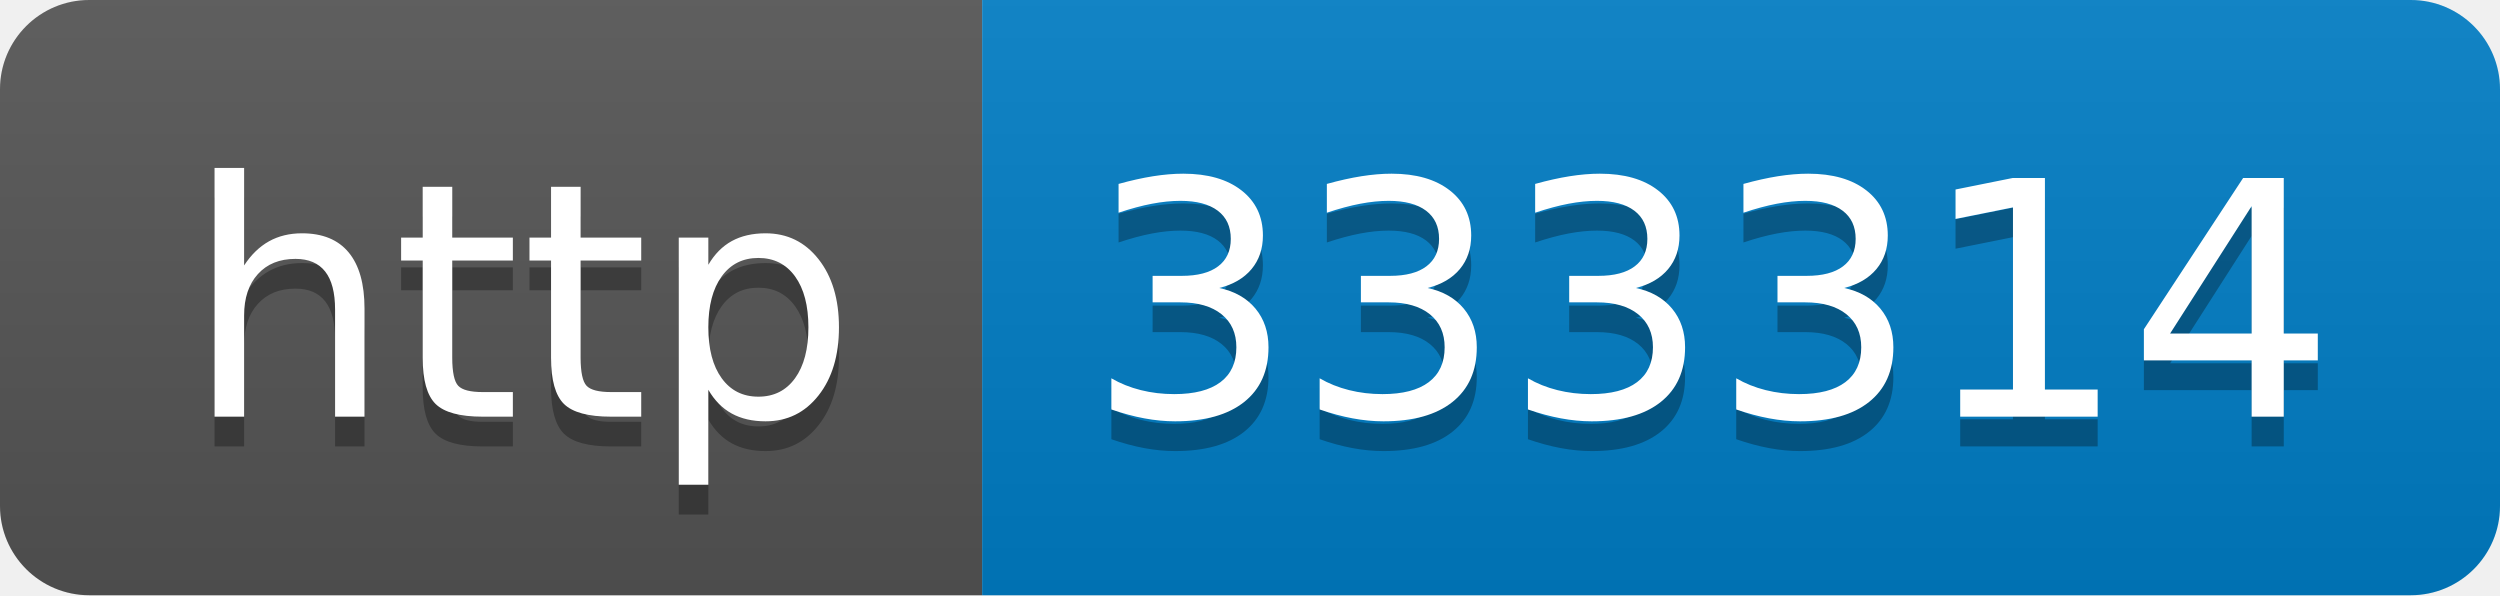
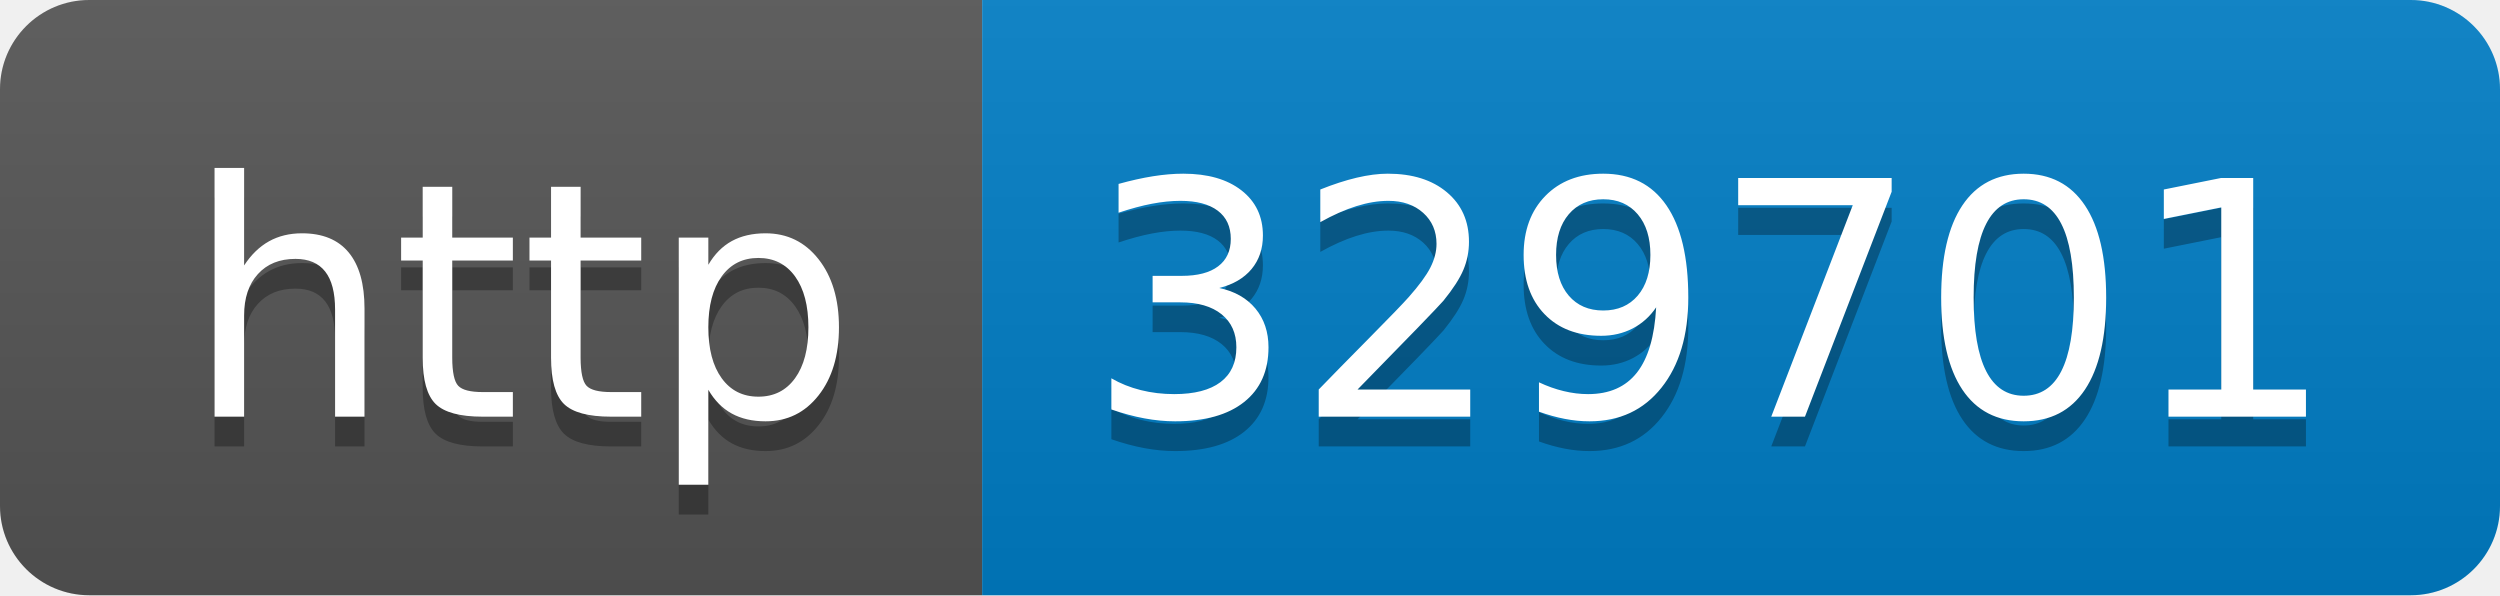
- <svg xmlns="http://www.w3.org/2000/svg" width="84" height="20" role="img" aria-label="http: 333314">
+ <svg xmlns="http://www.w3.org/2000/svg" width="84" height="20" role="img" aria-label="http: 329701">
  <linearGradient id="s" x2="0" y2="100%">
    <stop offset="0" stop-color="#bbb" stop-opacity=".1" />
    <stop offset="1" stop-opacity=".1" />
  </linearGradient>
  <clipPath id="r">
    <rect width="84" height="20" rx="3" fill="#fff" />
  </clipPath>
  <g clip-path="url(#r)">
    <rect width="33" height="20" fill="#555" />
    <rect x="33" width="51" height="20" fill="#007ec6" />
    <rect width="84" height="20" fill="url(#s)" />
  </g>
  <g fill="#fff" text-anchor="middle" font-family="Verdana,Geneva,DejaVu Sans,sans-serif" text-rendering="geometricPrecision" font-size="110">
    <text aria-hidden="true" x="175" y="150" fill="#010101" fill-opacity=".3" transform="scale(.1)" textLength="230">http</text>
    <text x="175" y="140" transform="scale(.1)" fill="#fff" textLength="230">http</text>
-     <text aria-hidden="true" x="575" y="150" fill="#010101" fill-opacity=".3" transform="scale(.1)" textLength="410">333314</text>
-     <text x="575" y="140" transform="scale(.1)" fill="#fff" textLength="410">333314</text>
+     <text aria-hidden="true" x="575" y="150" fill="#010101" fill-opacity=".3" transform="scale(.1)" textLength="410">329701</text>
+     <text x="575" y="140" transform="scale(.1)" fill="#fff" textLength="410">329701</text>
  </g>
</svg>
